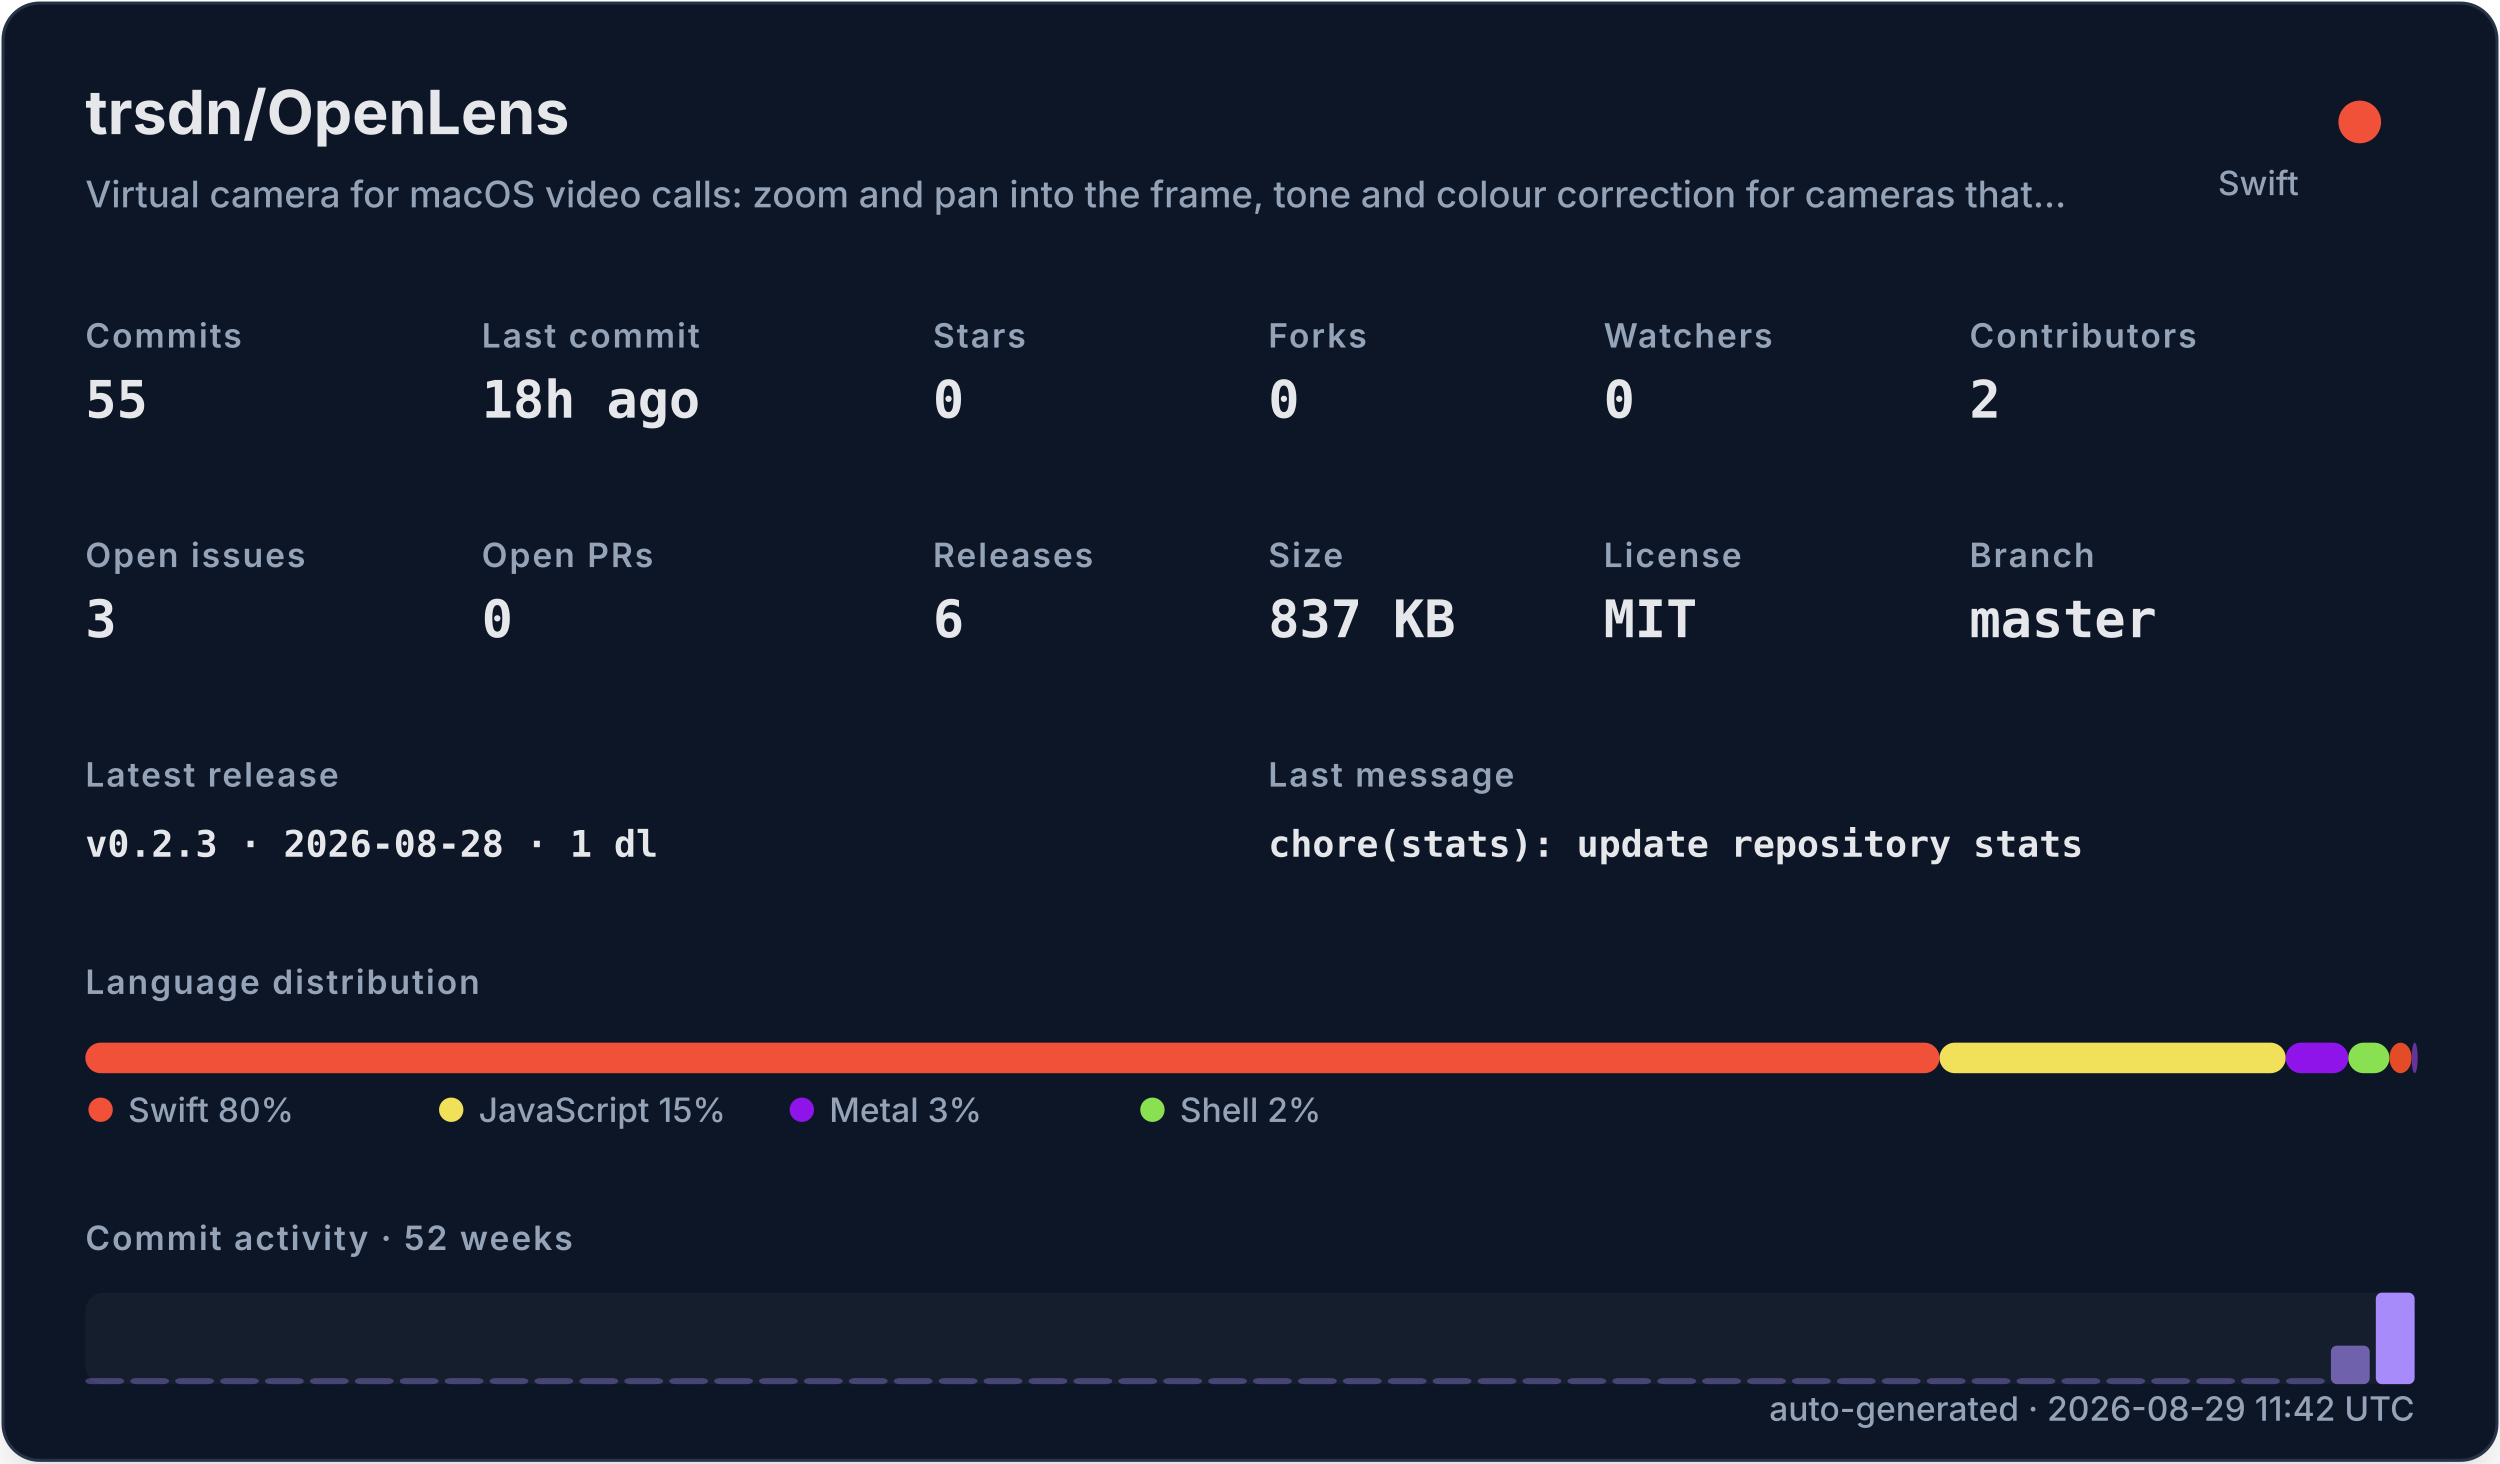
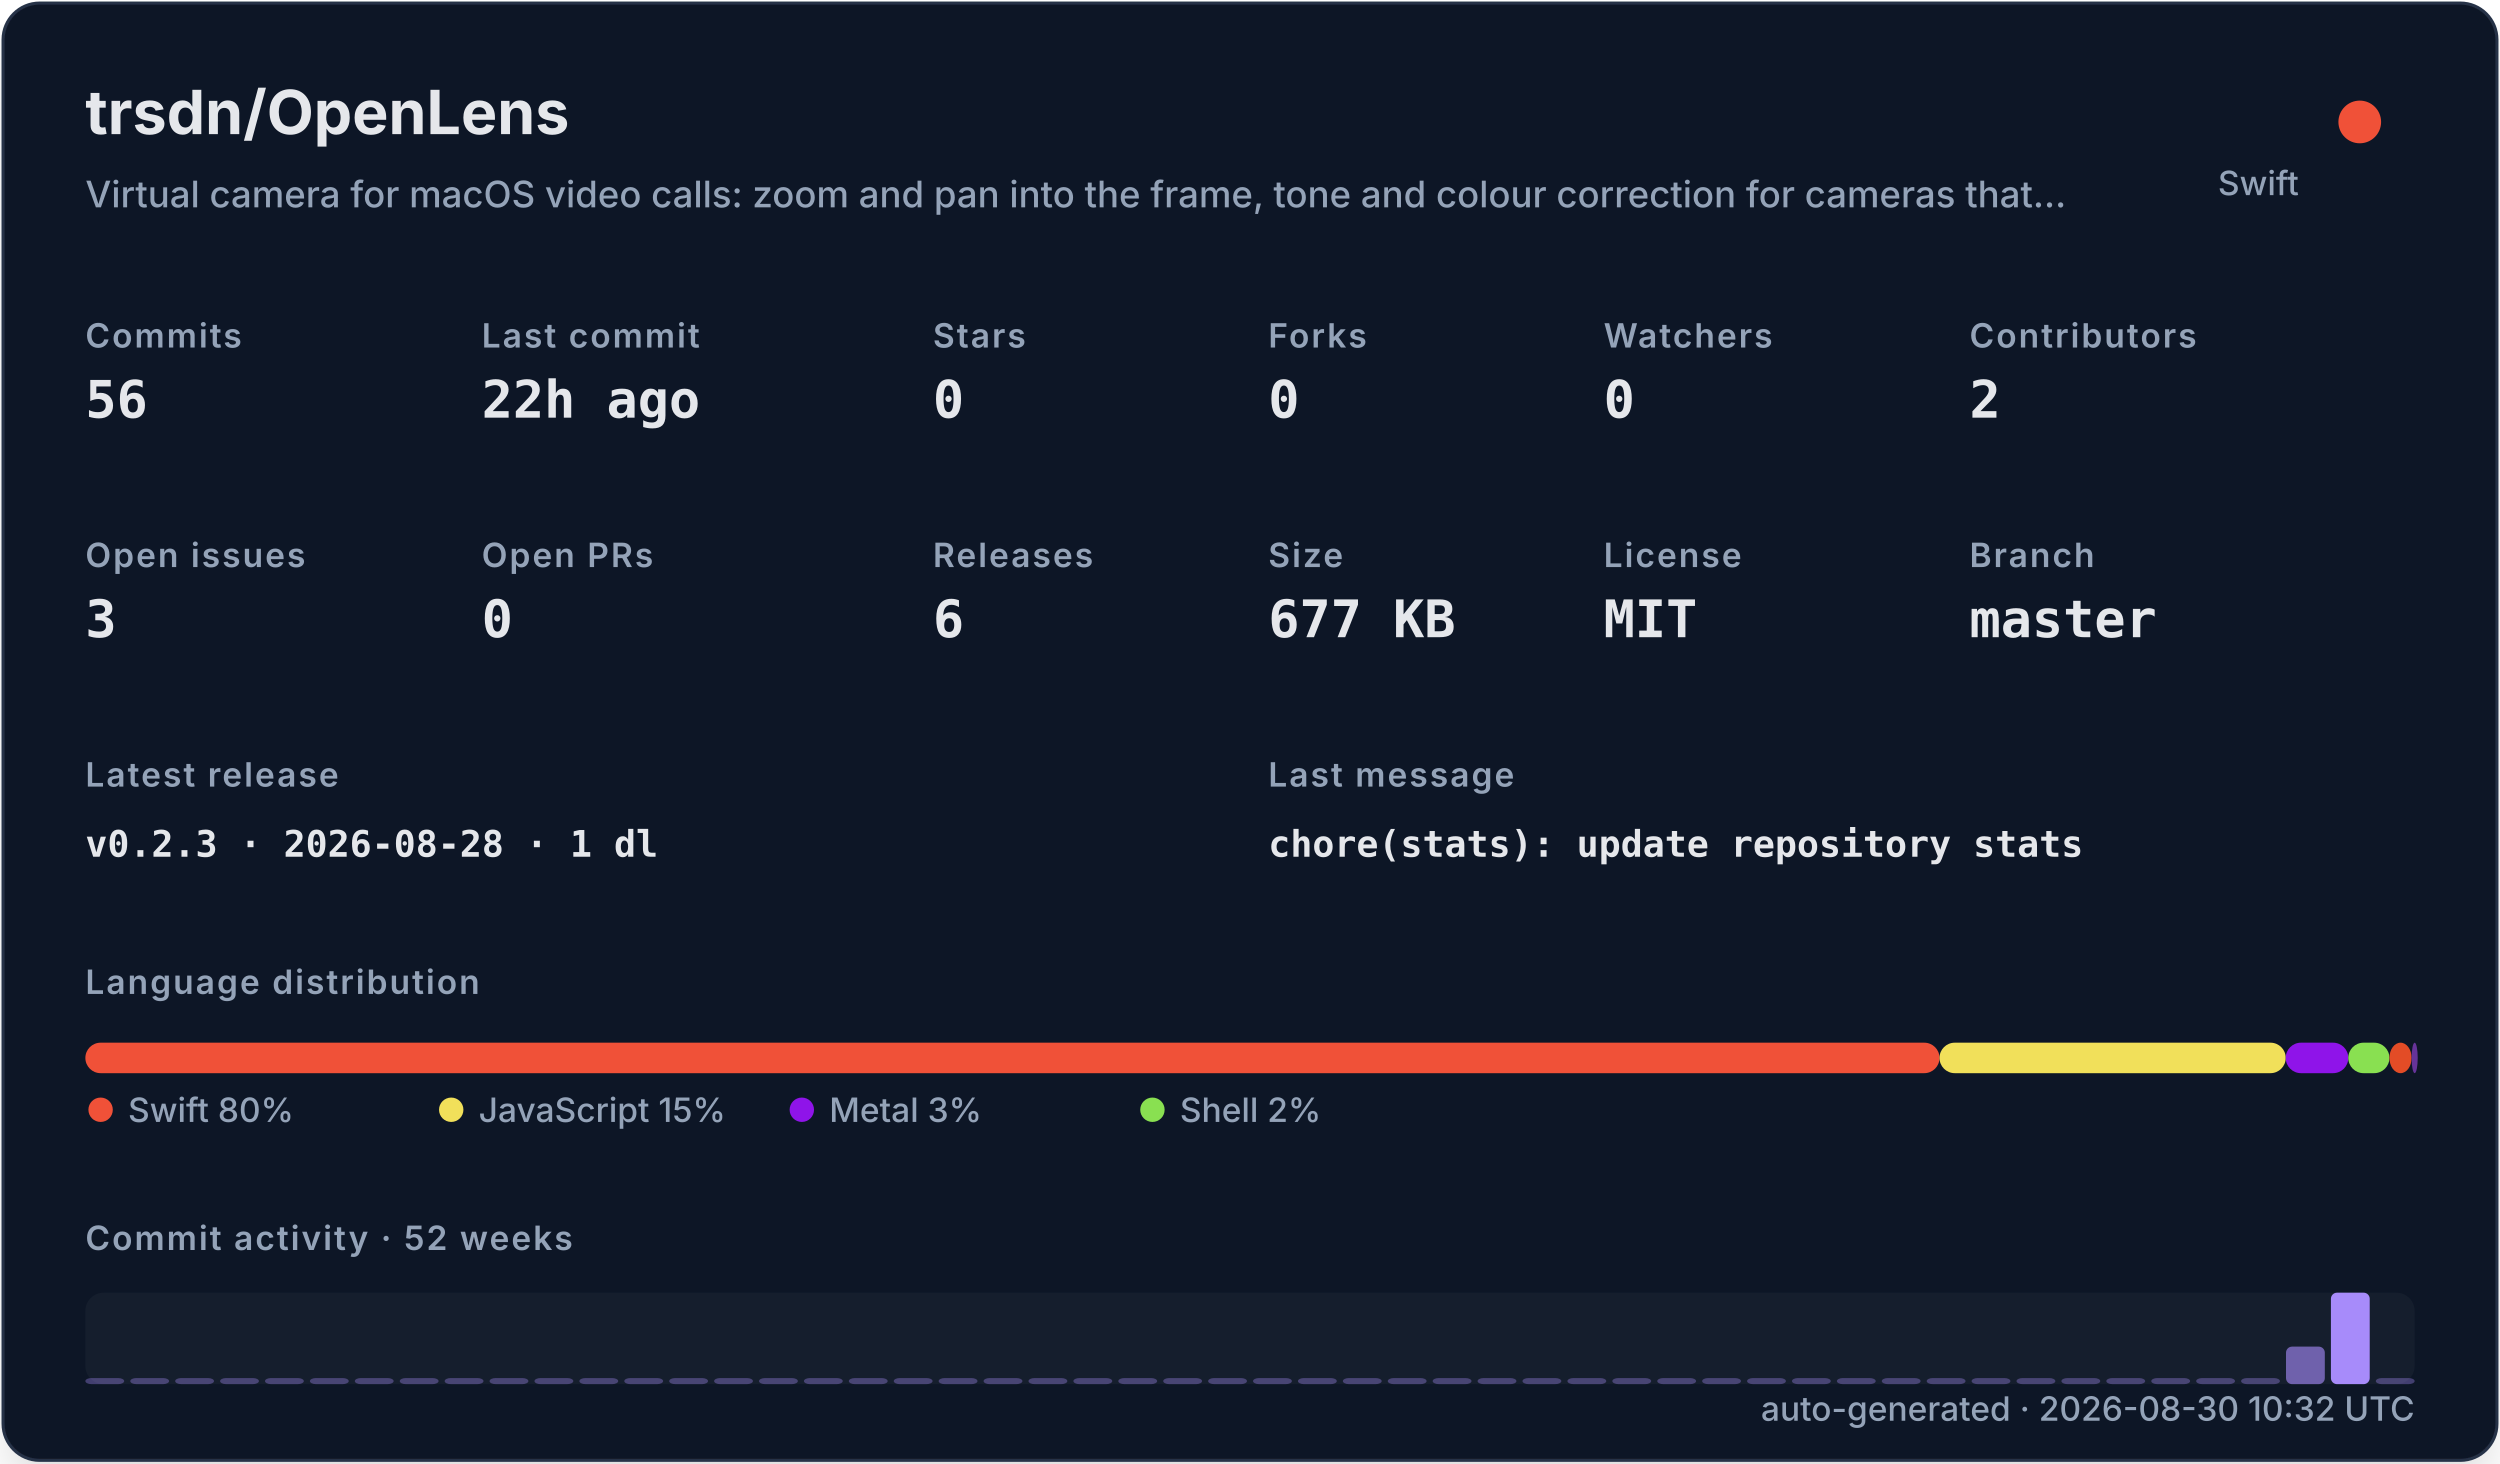
<svg xmlns="http://www.w3.org/2000/svg" width="820" height="480" viewBox="0 0 820 480" role="img">
  <defs>
    <filter id="shadow" x="-10%" y="-10%" width="120%" height="120%">
      <feDropShadow dx="0" dy="8" stdDeviation="10" flood-color="#000000" flood-opacity="0.16" />
    </filter>
    <style>
    .title { font: 700 20px -apple-system,BlinkMacSystemFont,"Segoe UI",sans-serif; fill: #e5e7eb; }
    .subtitle { font: 500 12px -apple-system,BlinkMacSystemFont,"Segoe UI",sans-serif; fill: #94a3b8; }
    .label { font: 600 11px -apple-system,BlinkMacSystemFont,"Segoe UI",sans-serif; fill: #94a3b8; text-transform: uppercase; letter-spacing: .06em; }
    .value { font: 700 17px ui-monospace,SFMono-Regular,Menlo,monospace; fill: #e5e7eb; }
    .small { font: 500 11px -apple-system,BlinkMacSystemFont,"Segoe UI",sans-serif; fill: #94a3b8; }
    .tiny { font: 500 10px -apple-system,BlinkMacSystemFont,"Segoe UI",sans-serif; fill: #94a3b8; }
    .mono { font: 650 12px ui-monospace,SFMono-Regular,Menlo,monospace; fill: #e5e7eb; }
  </style>
  </defs>
  <rect x="1" y="1" width="818" height="478" rx="12" fill="#111827" stroke="#263247" filter="url(#shadow)" />
  <text x="28" y="44" class="title">trsdn/OpenLens</text>
  <text x="28" y="68" class="subtitle">Virtual camera for macOS video calls: zoom and pan into the frame, tone and colour correction for cameras that…</text>
  <circle cx="774" cy="40" r="7" fill="#F05138" />
  <text x="754" y="64" text-anchor="end" class="small">Swift</text>
  <text x="28" y="114" class="label">Commits</text>
-   <text x="28" y="137" class="value">55</text>
+   <text x="28" y="137" class="value">56</text>
  <text x="158" y="114" class="label">Last commit</text>
-   <text x="158" y="137" class="value">18h ago</text>
+   <text x="158" y="137" class="value">22h ago</text>
  <text x="306" y="114" class="label">Stars</text>
  <text x="306" y="137" class="value">0</text>
  <text x="416" y="114" class="label">Forks</text>
  <text x="416" y="137" class="value">0</text>
  <text x="526" y="114" class="label">Watchers</text>
  <text x="526" y="137" class="value">0</text>
  <text x="646" y="114" class="label">Contributors</text>
  <text x="646" y="137" class="value">2</text>
  <text x="28" y="186" class="label">Open issues</text>
  <text x="28" y="209" class="value">3</text>
  <text x="158" y="186" class="label">Open PRs</text>
  <text x="158" y="209" class="value">0</text>
  <text x="306" y="186" class="label">Releases</text>
  <text x="306" y="209" class="value">6</text>
  <text x="416" y="186" class="label">Size</text>
-   <text x="416" y="209" class="value">837 KB</text>
+   <text x="416" y="209" class="value">677 KB</text>
  <text x="526" y="186" class="label">License</text>
  <text x="526" y="209" class="value">MIT</text>
  <text x="646" y="186" class="label">Branch</text>
  <text x="646" y="209" class="value">master</text>
  <text x="28" y="258" class="label">Latest release</text>
  <text x="28" y="281" class="mono">v0.2.3 · 2026-08-28 · 1 dl</text>
  <text x="416" y="258" class="label">Last message</text>
  <text x="416" y="281" class="mono">chore(stats): update repository stats</text>
  <text x="28" y="326" class="label">Language distribution</text>
  <rect x="28.00" y="342" width="608.16" height="10" rx="5" fill="#F05138" />
  <rect x="636.16" y="342" width="113.56" height="10" rx="5" fill="#f1e05a" />
  <rect x="749.72" y="342" width="20.52" height="10" rx="5" fill="#8f14e9" />
  <rect x="770.24" y="342" width="13.49" height="10" rx="5" fill="#89e051" />
  <rect x="783.74" y="342" width="7.27" height="10" rx="5" fill="#e34c26" />
  <rect x="791.01" y="342" width="2.00" height="10" rx="5" fill="#663399" />
  <circle cx="33" cy="364" r="4" fill="#F05138" />
  <text x="42" y="368" class="small">Swift 80%</text>
  <circle cx="148" cy="364" r="4" fill="#f1e05a" />
  <text x="157" y="368" class="small">JavaScript 15%</text>
  <circle cx="263" cy="364" r="4" fill="#8f14e9" />
  <text x="272" y="368" class="small">Metal 3%</text>
  <circle cx="378" cy="364" r="4" fill="#89e051" />
  <text x="387" y="368" class="small">Shell 2%</text>
  <text x="28" y="410" class="label">Commit activity · 52 weeks</text>
  <rect x="28" y="424" width="764" height="30" rx="6" fill="#1f2937" opacity=".42" />
  <rect x="28.00" y="452.00" width="12.73" height="2.00" rx="2" fill="#a78bfa" opacity="0.35" />
  <rect x="42.73" y="452.00" width="12.73" height="2.00" rx="2" fill="#a78bfa" opacity="0.35" />
  <rect x="57.46" y="452.00" width="12.73" height="2.00" rx="2" fill="#a78bfa" opacity="0.35" />
  <rect x="72.19" y="452.00" width="12.73" height="2.00" rx="2" fill="#a78bfa" opacity="0.35" />
  <rect x="86.92" y="452.00" width="12.73" height="2.00" rx="2" fill="#a78bfa" opacity="0.35" />
  <rect x="101.65" y="452.00" width="12.73" height="2.00" rx="2" fill="#a78bfa" opacity="0.35" />
  <rect x="116.38" y="452.00" width="12.73" height="2.00" rx="2" fill="#a78bfa" opacity="0.35" />
  <rect x="131.12" y="452.00" width="12.73" height="2.00" rx="2" fill="#a78bfa" opacity="0.35" />
  <rect x="145.85" y="452.00" width="12.73" height="2.00" rx="2" fill="#a78bfa" opacity="0.35" />
  <rect x="160.58" y="452.00" width="12.73" height="2.00" rx="2" fill="#a78bfa" opacity="0.35" />
  <rect x="175.31" y="452.00" width="12.73" height="2.00" rx="2" fill="#a78bfa" opacity="0.35" />
  <rect x="190.04" y="452.00" width="12.73" height="2.00" rx="2" fill="#a78bfa" opacity="0.35" />
  <rect x="204.77" y="452.00" width="12.73" height="2.00" rx="2" fill="#a78bfa" opacity="0.35" />
  <rect x="219.50" y="452.00" width="12.73" height="2.00" rx="2" fill="#a78bfa" opacity="0.35" />
  <rect x="234.23" y="452.00" width="12.73" height="2.00" rx="2" fill="#a78bfa" opacity="0.35" />
  <rect x="248.96" y="452.00" width="12.73" height="2.00" rx="2" fill="#a78bfa" opacity="0.35" />
  <rect x="263.69" y="452.00" width="12.73" height="2.00" rx="2" fill="#a78bfa" opacity="0.35" />
  <rect x="278.42" y="452.00" width="12.73" height="2.00" rx="2" fill="#a78bfa" opacity="0.35" />
  <rect x="293.15" y="452.00" width="12.73" height="2.00" rx="2" fill="#a78bfa" opacity="0.35" />
  <rect x="307.88" y="452.00" width="12.73" height="2.00" rx="2" fill="#a78bfa" opacity="0.35" />
  <rect x="322.62" y="452.00" width="12.73" height="2.00" rx="2" fill="#a78bfa" opacity="0.35" />
  <rect x="337.35" y="452.00" width="12.73" height="2.00" rx="2" fill="#a78bfa" opacity="0.35" />
  <rect x="352.08" y="452.00" width="12.73" height="2.00" rx="2" fill="#a78bfa" opacity="0.35" />
  <rect x="366.81" y="452.00" width="12.73" height="2.00" rx="2" fill="#a78bfa" opacity="0.35" />
  <rect x="381.54" y="452.00" width="12.73" height="2.00" rx="2" fill="#a78bfa" opacity="0.35" />
  <rect x="396.27" y="452.00" width="12.73" height="2.00" rx="2" fill="#a78bfa" opacity="0.35" />
  <rect x="411.00" y="452.00" width="12.73" height="2.00" rx="2" fill="#a78bfa" opacity="0.35" />
  <rect x="425.73" y="452.00" width="12.73" height="2.00" rx="2" fill="#a78bfa" opacity="0.35" />
  <rect x="440.46" y="452.00" width="12.73" height="2.00" rx="2" fill="#a78bfa" opacity="0.35" />
  <rect x="455.19" y="452.00" width="12.73" height="2.00" rx="2" fill="#a78bfa" opacity="0.35" />
  <rect x="469.92" y="452.00" width="12.73" height="2.00" rx="2" fill="#a78bfa" opacity="0.35" />
  <rect x="484.65" y="452.00" width="12.73" height="2.00" rx="2" fill="#a78bfa" opacity="0.35" />
  <rect x="499.38" y="452.00" width="12.73" height="2.00" rx="2" fill="#a78bfa" opacity="0.35" />
  <rect x="514.12" y="452.00" width="12.73" height="2.00" rx="2" fill="#a78bfa" opacity="0.35" />
  <rect x="528.85" y="452.00" width="12.73" height="2.00" rx="2" fill="#a78bfa" opacity="0.35" />
  <rect x="543.58" y="452.00" width="12.73" height="2.00" rx="2" fill="#a78bfa" opacity="0.35" />
  <rect x="558.31" y="452.00" width="12.73" height="2.00" rx="2" fill="#a78bfa" opacity="0.35" />
  <rect x="573.04" y="452.00" width="12.73" height="2.00" rx="2" fill="#a78bfa" opacity="0.35" />
  <rect x="587.77" y="452.00" width="12.73" height="2.00" rx="2" fill="#a78bfa" opacity="0.35" />
  <rect x="602.50" y="452.00" width="12.73" height="2.00" rx="2" fill="#a78bfa" opacity="0.35" />
  <rect x="617.23" y="452.00" width="12.73" height="2.00" rx="2" fill="#a78bfa" opacity="0.35" />
  <rect x="631.96" y="452.00" width="12.73" height="2.00" rx="2" fill="#a78bfa" opacity="0.35" />
  <rect x="646.69" y="452.00" width="12.73" height="2.00" rx="2" fill="#a78bfa" opacity="0.35" />
  <rect x="661.42" y="452.00" width="12.73" height="2.00" rx="2" fill="#a78bfa" opacity="0.35" />
  <rect x="676.15" y="452.00" width="12.73" height="2.00" rx="2" fill="#a78bfa" opacity="0.35" />
  <rect x="690.88" y="452.00" width="12.73" height="2.00" rx="2" fill="#a78bfa" opacity="0.35" />
  <rect x="705.62" y="452.00" width="12.73" height="2.00" rx="2" fill="#a78bfa" opacity="0.35" />
  <rect x="720.35" y="452.00" width="12.73" height="2.00" rx="2" fill="#a78bfa" opacity="0.35" />
  <rect x="735.08" y="452.00" width="12.73" height="2.00" rx="2" fill="#a78bfa" opacity="0.35" />
-   <rect x="749.81" y="452.00" width="12.73" height="2.00" rx="2" fill="#a78bfa" opacity="0.35" />
-   <rect x="764.54" y="441.37" width="12.73" height="12.63" rx="2" fill="#a78bfa" opacity="0.62" />
-   <rect x="779.27" y="424.00" width="12.73" height="30.00" rx="2" fill="#a78bfa" opacity="1.00" />
-   <text x="792" y="466" text-anchor="end" class="small">auto-generated · 2026-08-29 11:42 UTC</text>
+   <rect x="749.81" y="441.69" width="12.73" height="12.31" rx="2" fill="#a78bfa" opacity="0.62" />
+   <rect x="764.54" y="424.00" width="12.73" height="30.00" rx="2" fill="#a78bfa" opacity="1.00" />
+   <rect x="779.27" y="452.00" width="12.73" height="2.00" rx="2" fill="#a78bfa" opacity="0.35" />
+   <text x="792" y="466" text-anchor="end" class="small">auto-generated · 2026-08-30 10:32 UTC</text>
</svg>
